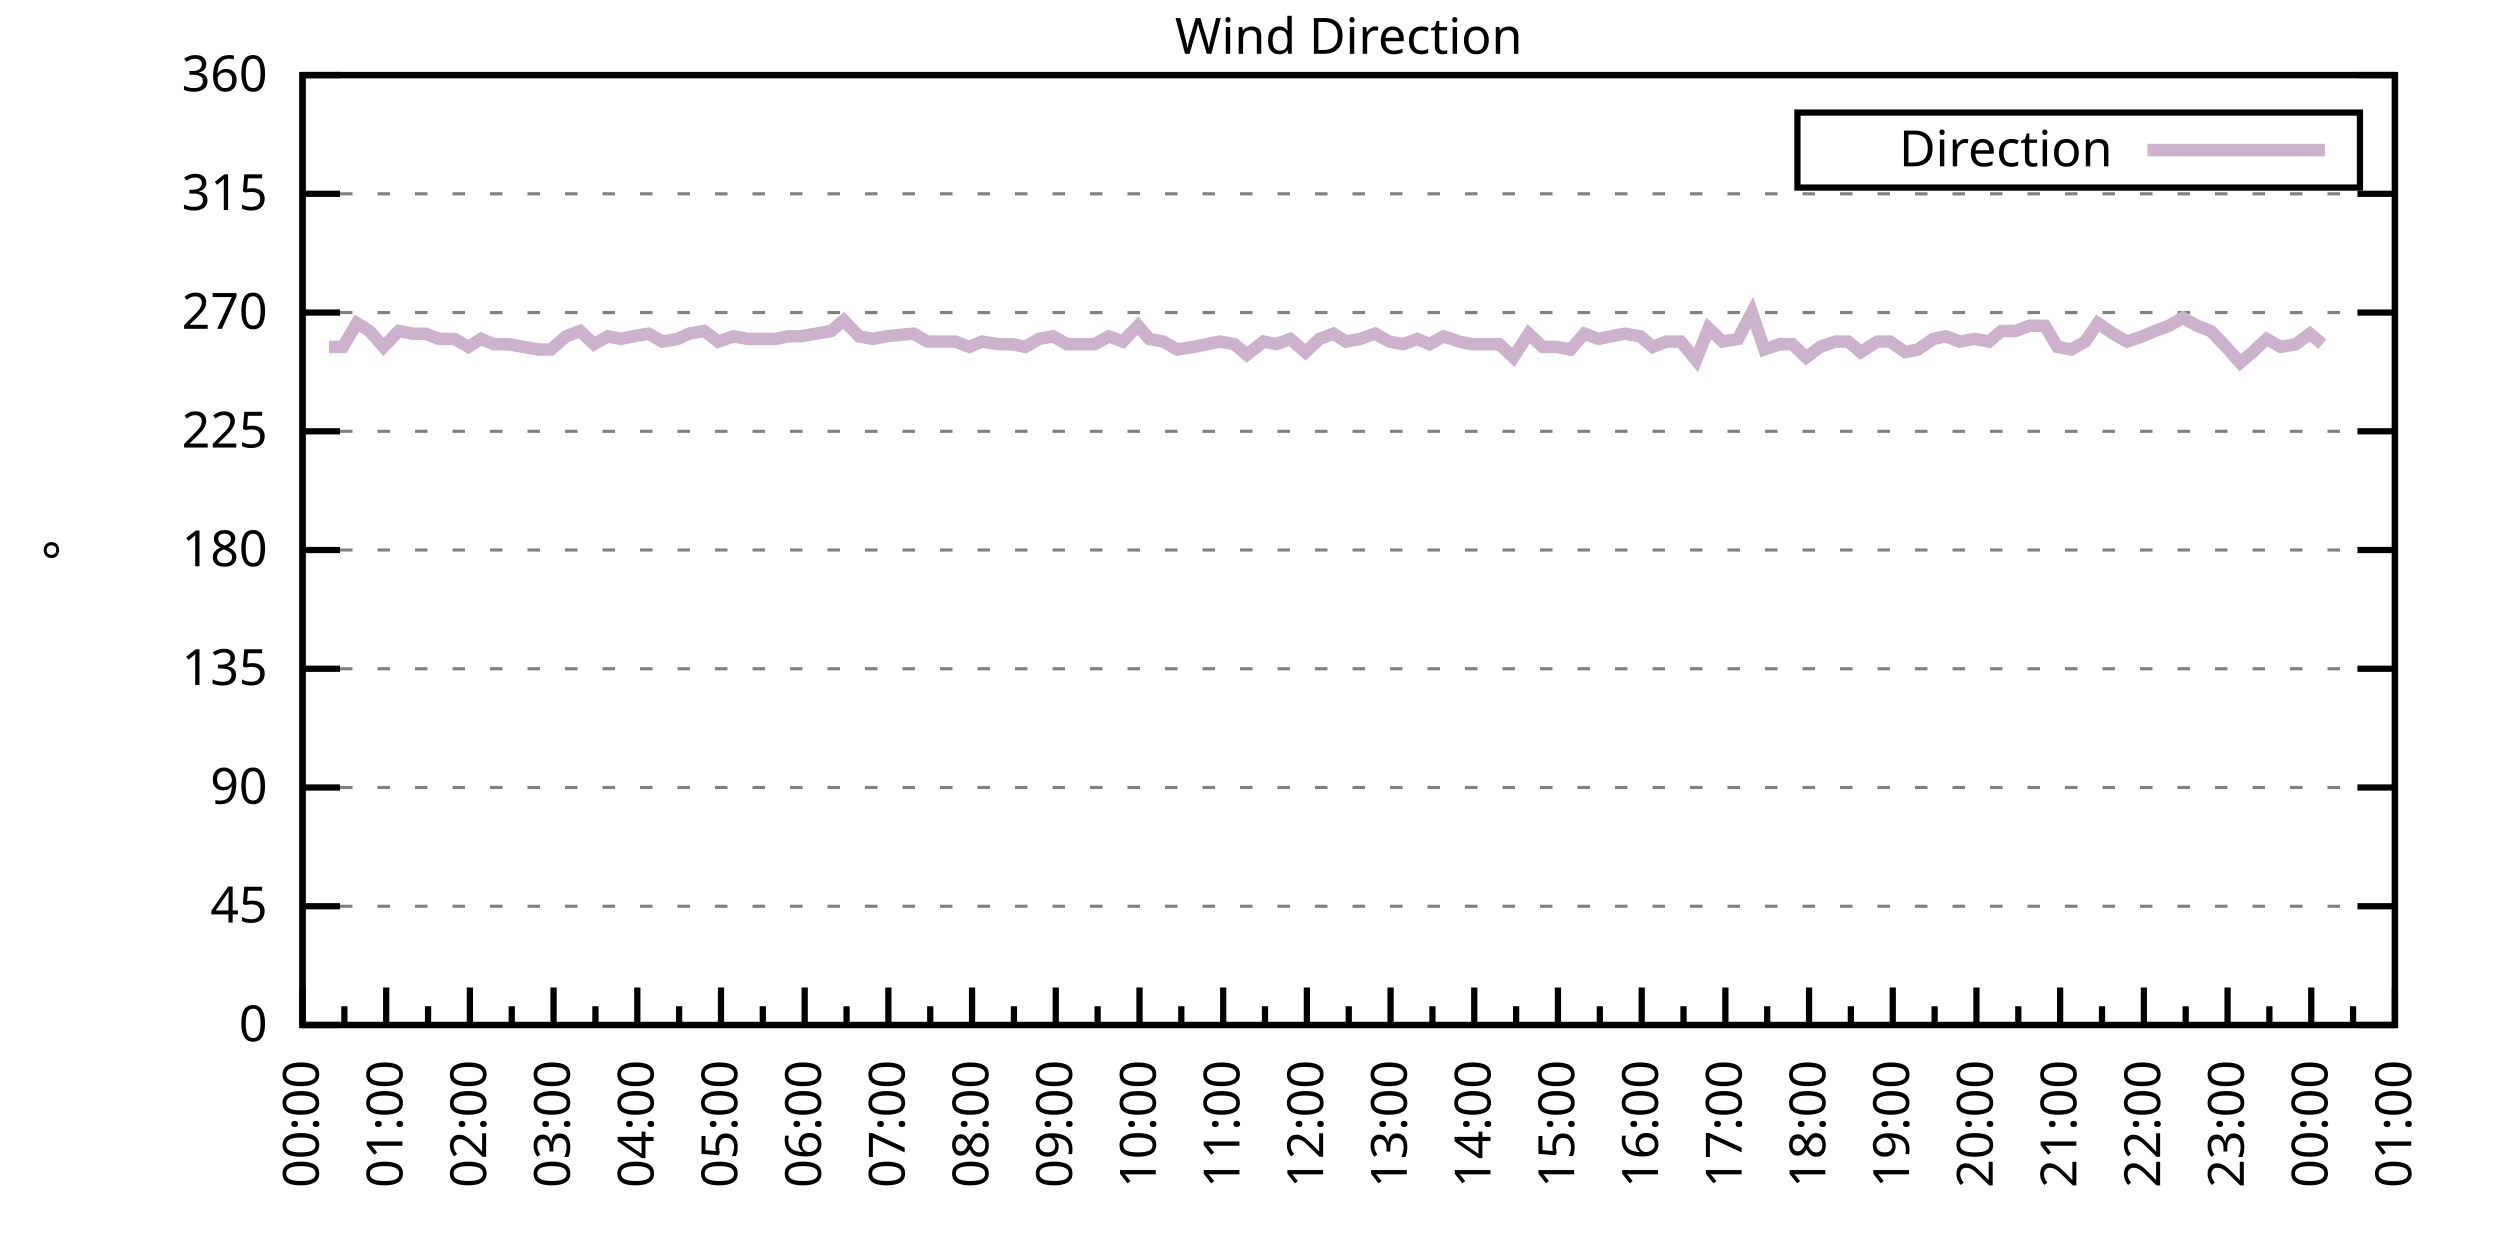
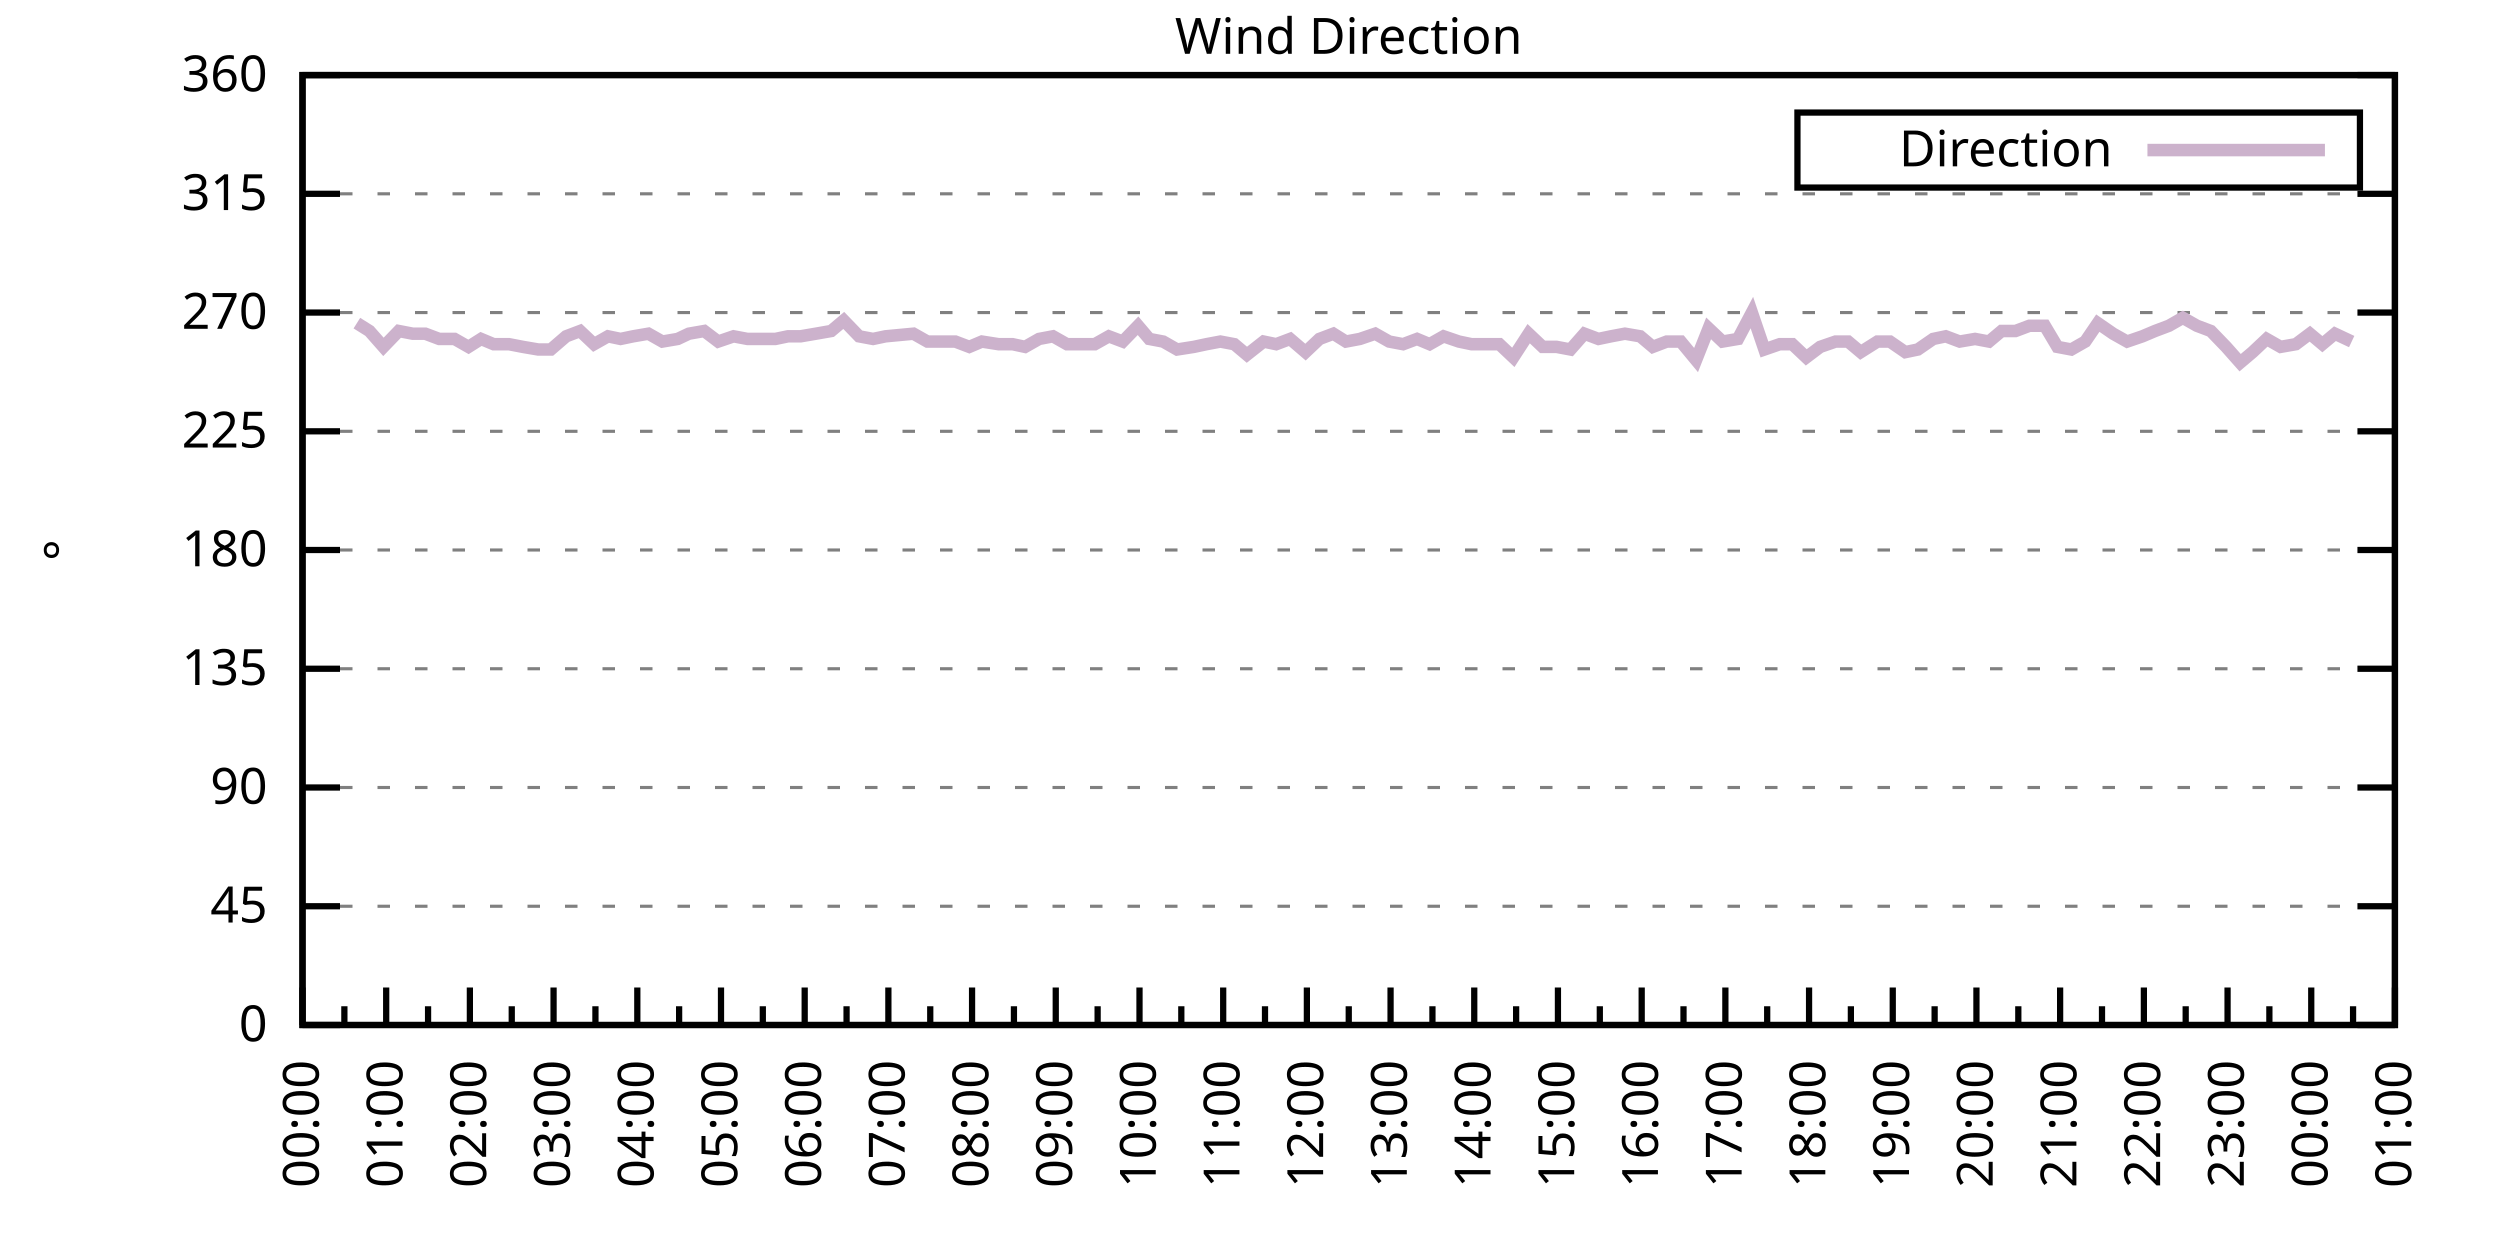
<svg xmlns="http://www.w3.org/2000/svg" xmlns:xlink="http://www.w3.org/1999/xlink" width="400" height="200" viewBox="0 0 400 200">
  <g id="gnuplot_canvas">
    <rect x="0" y="0" width="400" height="200" fill="none" />
    <defs>
      <circle id="gpDot" r="0.5" stroke-width="0.5" stroke="currentColor" />
      <path id="gpPt0" stroke-width="0.333" stroke="currentColor" d="M-1,0 h2 M0,-1 v2" />
      <path id="gpPt1" stroke-width="0.333" stroke="currentColor" d="M-1,-1 L1,1 M1,-1 L-1,1" />
      <path id="gpPt2" stroke-width="0.333" stroke="currentColor" d="M-1,0 L1,0 M0,-1 L0,1 M-1,-1 L1,1 M-1,1 L1,-1" />
      <rect id="gpPt3" stroke-width="0.333" stroke="currentColor" x="-1" y="-1" width="2" height="2" />
      <rect id="gpPt4" stroke-width="0.333" stroke="currentColor" fill="currentColor" x="-1" y="-1" width="2" height="2" />
      <circle id="gpPt5" stroke-width="0.333" stroke="currentColor" cx="0" cy="0" r="1" />
      <use xlink:href="#gpPt5" id="gpPt6" fill="currentColor" stroke="none" />
      <path id="gpPt7" stroke-width="0.333" stroke="currentColor" d="M0,-1.33 L-1.33,0.67 L1.33,0.67 z" />
      <use xlink:href="#gpPt7" id="gpPt8" fill="currentColor" stroke="none" />
      <use xlink:href="#gpPt7" id="gpPt9" stroke="currentColor" transform="rotate(180)" />
      <use xlink:href="#gpPt9" id="gpPt10" fill="currentColor" stroke="none" />
      <use xlink:href="#gpPt3" id="gpPt11" stroke="currentColor" transform="rotate(45)" />
      <use xlink:href="#gpPt11" id="gpPt12" fill="currentColor" stroke="none" />
      <path id="gpPt13" stroke-width="0.333" stroke="currentColor" d="M0,1.330 L1.265,0.411 L0.782,-1.067 L-0.782,-1.076 L-1.265,0.411 z" />
      <use xlink:href="#gpPt13" id="gpPt14" fill="currentColor" stroke="none" />
      <filter id="textbox" filterUnits="objectBoundingBox" x="0" y="0" height="1" width="1">
        <feFlood flood-color="white" flood-opacity="1" result="bgnd" />
        <feComposite in="SourceGraphic" in2="bgnd" operator="atop" />
      </filter>
      <filter id="greybox" filterUnits="objectBoundingBox" x="0" y="0" height="1" width="1">
        <feFlood flood-color="lightgrey" flood-opacity="1" result="grey" />
        <feComposite in="SourceGraphic" in2="grey" operator="atop" />
      </filter>
    </defs>
    <g fill="none" color="white" stroke="currentColor" stroke-width="1.00" stroke-linecap="butt" stroke-linejoin="miter">
</g>
    <g fill="none" color="black" stroke="currentColor" stroke-width="1.00" stroke-linecap="butt" stroke-linejoin="miter">
      <g stroke="none" shape-rendering="crispEdges">
        <polygon fill="rgb(255, 255, 255)" points="48.40,164.00 383.18,164.00 383.18,12.02 48.40,12.02 " />
      </g>
    </g>
    <g fill="none" color="black" stroke="currentColor" stroke-width="1.00" stroke-linecap="butt" stroke-linejoin="miter">
</g>
    <g fill="none" color="black" stroke="black" stroke-width="0.50" stroke-linecap="butt" stroke-linejoin="miter">
</g>
    <g fill="none" color="gray" stroke="currentColor" stroke-width="0.50" stroke-linecap="butt" stroke-linejoin="miter">
      <path stroke="gray" stroke-dasharray="2,4" class="gridline" d="M48.40,164.00 L383.19,164.00  " />
    </g>
    <g fill="none" color="gray" stroke="gray" stroke-width="1.00" stroke-linecap="butt" stroke-linejoin="miter">
</g>
    <g fill="none" color="black" stroke="currentColor" stroke-width="1.00" stroke-linecap="butt" stroke-linejoin="miter">
      <path stroke="black" d="M48.40,164.00 L54.40,164.00 M383.19,164.00 L377.19,164.00  " />
      <g transform="translate(42.80,166.60)" stroke="none" fill="black" font-family="Sans" font-size="8.00" text-anchor="end">
        <text>
          <tspan font-family="Sans"> 0</tspan>
        </text>
      </g>
    </g>
    <g fill="none" color="black" stroke="currentColor" stroke-width="1.00" stroke-linecap="butt" stroke-linejoin="miter">
</g>
    <g fill="none" color="black" stroke="black" stroke-width="0.50" stroke-linecap="butt" stroke-linejoin="miter">
</g>
    <g fill="none" color="gray" stroke="currentColor" stroke-width="0.50" stroke-linecap="butt" stroke-linejoin="miter">
      <path stroke="gray" stroke-dasharray="2,4" class="gridline" d="M48.40,145.00 L383.19,145.00  " />
    </g>
    <g fill="none" color="gray" stroke="gray" stroke-width="1.00" stroke-linecap="butt" stroke-linejoin="miter">
</g>
    <g fill="none" color="black" stroke="currentColor" stroke-width="1.00" stroke-linecap="butt" stroke-linejoin="miter">
      <path stroke="black" d="M48.40,145.00 L54.40,145.00 M383.19,145.00 L377.19,145.00  " />
      <g transform="translate(42.80,147.60)" stroke="none" fill="black" font-family="Sans" font-size="8.00" text-anchor="end">
        <text>
          <tspan font-family="Sans"> 45</tspan>
        </text>
      </g>
    </g>
    <g fill="none" color="black" stroke="currentColor" stroke-width="1.00" stroke-linecap="butt" stroke-linejoin="miter">
</g>
    <g fill="none" color="black" stroke="black" stroke-width="0.50" stroke-linecap="butt" stroke-linejoin="miter">
</g>
    <g fill="none" color="gray" stroke="currentColor" stroke-width="0.50" stroke-linecap="butt" stroke-linejoin="miter">
      <path stroke="gray" stroke-dasharray="2,4" class="gridline" d="M48.40,126.00 L383.19,126.00  " />
    </g>
    <g fill="none" color="gray" stroke="gray" stroke-width="1.00" stroke-linecap="butt" stroke-linejoin="miter">
</g>
    <g fill="none" color="black" stroke="currentColor" stroke-width="1.00" stroke-linecap="butt" stroke-linejoin="miter">
      <path stroke="black" d="M48.40,126.00 L54.40,126.00 M383.19,126.00 L377.19,126.00  " />
      <g transform="translate(42.80,128.60)" stroke="none" fill="black" font-family="Sans" font-size="8.00" text-anchor="end">
        <text>
          <tspan font-family="Sans"> 90</tspan>
        </text>
      </g>
    </g>
    <g fill="none" color="black" stroke="currentColor" stroke-width="1.00" stroke-linecap="butt" stroke-linejoin="miter">
</g>
    <g fill="none" color="black" stroke="black" stroke-width="0.50" stroke-linecap="butt" stroke-linejoin="miter">
</g>
    <g fill="none" color="gray" stroke="currentColor" stroke-width="0.50" stroke-linecap="butt" stroke-linejoin="miter">
      <path stroke="gray" stroke-dasharray="2,4" class="gridline" d="M48.40,107.00 L383.19,107.00  " />
    </g>
    <g fill="none" color="gray" stroke="gray" stroke-width="1.00" stroke-linecap="butt" stroke-linejoin="miter">
</g>
    <g fill="none" color="black" stroke="currentColor" stroke-width="1.00" stroke-linecap="butt" stroke-linejoin="miter">
      <path stroke="black" d="M48.40,107.00 L54.40,107.00 M383.19,107.00 L377.19,107.00  " />
      <g transform="translate(42.80,109.60)" stroke="none" fill="black" font-family="Sans" font-size="8.00" text-anchor="end">
        <text>
          <tspan font-family="Sans"> 135</tspan>
        </text>
      </g>
    </g>
    <g fill="none" color="black" stroke="currentColor" stroke-width="1.00" stroke-linecap="butt" stroke-linejoin="miter">
</g>
    <g fill="none" color="black" stroke="black" stroke-width="0.50" stroke-linecap="butt" stroke-linejoin="miter">
</g>
    <g fill="none" color="gray" stroke="currentColor" stroke-width="0.50" stroke-linecap="butt" stroke-linejoin="miter">
      <path stroke="gray" stroke-dasharray="2,4" class="gridline" d="M48.40,88.00 L383.19,88.00  " />
    </g>
    <g fill="none" color="gray" stroke="gray" stroke-width="1.00" stroke-linecap="butt" stroke-linejoin="miter">
</g>
    <g fill="none" color="black" stroke="currentColor" stroke-width="1.00" stroke-linecap="butt" stroke-linejoin="miter">
      <path stroke="black" d="M48.40,88.00 L54.40,88.00 M383.19,88.00 L377.19,88.00  " />
      <g transform="translate(42.80,90.60)" stroke="none" fill="black" font-family="Sans" font-size="8.00" text-anchor="end">
        <text>
          <tspan font-family="Sans"> 180</tspan>
        </text>
      </g>
    </g>
    <g fill="none" color="black" stroke="currentColor" stroke-width="1.00" stroke-linecap="butt" stroke-linejoin="miter">
</g>
    <g fill="none" color="black" stroke="black" stroke-width="0.50" stroke-linecap="butt" stroke-linejoin="miter">
</g>
    <g fill="none" color="gray" stroke="currentColor" stroke-width="0.50" stroke-linecap="butt" stroke-linejoin="miter">
      <path stroke="gray" stroke-dasharray="2,4" class="gridline" d="M48.40,69.01 L383.19,69.01  " />
    </g>
    <g fill="none" color="gray" stroke="gray" stroke-width="1.00" stroke-linecap="butt" stroke-linejoin="miter">
</g>
    <g fill="none" color="black" stroke="currentColor" stroke-width="1.00" stroke-linecap="butt" stroke-linejoin="miter">
      <path stroke="black" d="M48.40,69.01 L54.40,69.01 M383.19,69.01 L377.19,69.01  " />
      <g transform="translate(42.80,71.61)" stroke="none" fill="black" font-family="Sans" font-size="8.00" text-anchor="end">
        <text>
          <tspan font-family="Sans"> 225</tspan>
        </text>
      </g>
    </g>
    <g fill="none" color="black" stroke="currentColor" stroke-width="1.00" stroke-linecap="butt" stroke-linejoin="miter">
</g>
    <g fill="none" color="black" stroke="black" stroke-width="0.50" stroke-linecap="butt" stroke-linejoin="miter">
</g>
    <g fill="none" color="gray" stroke="currentColor" stroke-width="0.50" stroke-linecap="butt" stroke-linejoin="miter">
      <path stroke="gray" stroke-dasharray="2,4" class="gridline" d="M48.40,50.01 L383.19,50.01  " />
    </g>
    <g fill="none" color="gray" stroke="gray" stroke-width="1.00" stroke-linecap="butt" stroke-linejoin="miter">
</g>
    <g fill="none" color="black" stroke="currentColor" stroke-width="1.00" stroke-linecap="butt" stroke-linejoin="miter">
      <path stroke="black" d="M48.40,50.01 L54.40,50.01 M383.19,50.01 L377.19,50.01  " />
      <g transform="translate(42.80,52.61)" stroke="none" fill="black" font-family="Sans" font-size="8.00" text-anchor="end">
        <text>
          <tspan font-family="Sans"> 270</tspan>
        </text>
      </g>
    </g>
    <g fill="none" color="black" stroke="currentColor" stroke-width="1.00" stroke-linecap="butt" stroke-linejoin="miter">
</g>
    <g fill="none" color="black" stroke="black" stroke-width="0.50" stroke-linecap="butt" stroke-linejoin="miter">
</g>
    <g fill="none" color="gray" stroke="currentColor" stroke-width="0.50" stroke-linecap="butt" stroke-linejoin="miter">
      <path stroke="gray" stroke-dasharray="2,4" class="gridline" d="M48.40,31.01 L383.19,31.01  " />
    </g>
    <g fill="none" color="gray" stroke="gray" stroke-width="1.00" stroke-linecap="butt" stroke-linejoin="miter">
</g>
    <g fill="none" color="black" stroke="currentColor" stroke-width="1.00" stroke-linecap="butt" stroke-linejoin="miter">
      <path stroke="black" d="M48.40,31.01 L54.40,31.01 M383.19,31.01 L377.19,31.01  " />
      <g transform="translate(42.80,33.61)" stroke="none" fill="black" font-family="Sans" font-size="8.00" text-anchor="end">
        <text>
          <tspan font-family="Sans"> 315</tspan>
        </text>
      </g>
    </g>
    <g fill="none" color="black" stroke="currentColor" stroke-width="1.00" stroke-linecap="butt" stroke-linejoin="miter">
</g>
    <g fill="none" color="black" stroke="black" stroke-width="0.50" stroke-linecap="butt" stroke-linejoin="miter">
</g>
    <g fill="none" color="gray" stroke="currentColor" stroke-width="0.50" stroke-linecap="butt" stroke-linejoin="miter">
      <path stroke="gray" stroke-dasharray="2,4" class="gridline" d="M48.40,12.01 L383.19,12.01  " />
    </g>
    <g fill="none" color="gray" stroke="gray" stroke-width="1.00" stroke-linecap="butt" stroke-linejoin="miter">
</g>
    <g fill="none" color="black" stroke="currentColor" stroke-width="1.00" stroke-linecap="butt" stroke-linejoin="miter">
      <path stroke="black" d="M48.40,12.01 L54.40,12.01 M383.19,12.01 L377.19,12.01  " />
      <g transform="translate(42.80,14.61)" stroke="none" fill="black" font-family="Sans" font-size="8.00" text-anchor="end">
        <text>
          <tspan font-family="Sans"> 360</tspan>
        </text>
      </g>
    </g>
    <g fill="none" color="black" stroke="currentColor" stroke-width="1.00" stroke-linecap="butt" stroke-linejoin="miter">
      <path stroke="black" d="M48.40,164.00 L48.40,158.00  " />
      <g transform="translate(51.00,169.60) rotate(270)" stroke="none" fill="black" font-family="Sans" font-size="8.00" text-anchor="end">
        <text>
          <tspan font-family="Sans">00:00</tspan>
        </text>
      </g>
    </g>
    <g fill="none" color="black" stroke="currentColor" stroke-width="1.00" stroke-linecap="butt" stroke-linejoin="miter">
      <path stroke="black" d="M55.10,164.00 L55.10,161.00 M61.79,164.00 L61.79,158.00  " />
      <g transform="translate(64.39,169.60) rotate(270)" stroke="none" fill="black" font-family="Sans" font-size="8.00" text-anchor="end">
        <text>
          <tspan font-family="Sans">01:00</tspan>
        </text>
      </g>
    </g>
    <g fill="none" color="black" stroke="currentColor" stroke-width="1.00" stroke-linecap="butt" stroke-linejoin="miter">
      <path stroke="black" d="M68.49,164.00 L68.49,161.00 M75.18,164.00 L75.18,158.00  " />
      <g transform="translate(77.78,169.60) rotate(270)" stroke="none" fill="black" font-family="Sans" font-size="8.00" text-anchor="end">
        <text>
          <tspan font-family="Sans">02:00</tspan>
        </text>
      </g>
    </g>
    <g fill="none" color="black" stroke="currentColor" stroke-width="1.00" stroke-linecap="butt" stroke-linejoin="miter">
      <path stroke="black" d="M81.88,164.00 L81.88,161.00 M88.57,164.00 L88.57,158.00  " />
      <g transform="translate(91.17,169.60) rotate(270)" stroke="none" fill="black" font-family="Sans" font-size="8.00" text-anchor="end">
        <text>
          <tspan font-family="Sans">03:00</tspan>
        </text>
      </g>
    </g>
    <g fill="none" color="black" stroke="currentColor" stroke-width="1.00" stroke-linecap="butt" stroke-linejoin="miter">
      <path stroke="black" d="M95.27,164.00 L95.27,161.00 M101.97,164.00 L101.97,158.00  " />
      <g transform="translate(104.57,169.60) rotate(270)" stroke="none" fill="black" font-family="Sans" font-size="8.00" text-anchor="end">
        <text>
          <tspan font-family="Sans">04:00</tspan>
        </text>
      </g>
    </g>
    <g fill="none" color="black" stroke="currentColor" stroke-width="1.00" stroke-linecap="butt" stroke-linejoin="miter">
      <path stroke="black" d="M108.66,164.00 L108.66,161.00 M115.36,164.00 L115.36,158.00  " />
      <g transform="translate(117.96,169.60) rotate(270)" stroke="none" fill="black" font-family="Sans" font-size="8.00" text-anchor="end">
        <text>
          <tspan font-family="Sans">05:00</tspan>
        </text>
      </g>
    </g>
    <g fill="none" color="black" stroke="currentColor" stroke-width="1.00" stroke-linecap="butt" stroke-linejoin="miter">
      <path stroke="black" d="M122.05,164.00 L122.05,161.00 M128.75,164.00 L128.75,158.00  " />
      <g transform="translate(131.35,169.60) rotate(270)" stroke="none" fill="black" font-family="Sans" font-size="8.00" text-anchor="end">
        <text>
          <tspan font-family="Sans">06:00</tspan>
        </text>
      </g>
    </g>
    <g fill="none" color="black" stroke="currentColor" stroke-width="1.00" stroke-linecap="butt" stroke-linejoin="miter">
      <path stroke="black" d="M135.45,164.00 L135.45,161.00 M142.14,164.00 L142.14,158.00  " />
      <g transform="translate(144.74,169.60) rotate(270)" stroke="none" fill="black" font-family="Sans" font-size="8.00" text-anchor="end">
        <text>
          <tspan font-family="Sans">07:00</tspan>
        </text>
      </g>
    </g>
    <g fill="none" color="black" stroke="currentColor" stroke-width="1.00" stroke-linecap="butt" stroke-linejoin="miter">
      <path stroke="black" d="M148.84,164.00 L148.84,161.00 M155.53,164.00 L155.53,158.00  " />
      <g transform="translate(158.13,169.60) rotate(270)" stroke="none" fill="black" font-family="Sans" font-size="8.00" text-anchor="end">
        <text>
          <tspan font-family="Sans">08:00</tspan>
        </text>
      </g>
    </g>
    <g fill="none" color="black" stroke="currentColor" stroke-width="1.00" stroke-linecap="butt" stroke-linejoin="miter">
      <path stroke="black" d="M162.23,164.00 L162.23,161.00 M168.92,164.00 L168.92,158.00  " />
      <g transform="translate(171.52,169.60) rotate(270)" stroke="none" fill="black" font-family="Sans" font-size="8.00" text-anchor="end">
        <text>
          <tspan font-family="Sans">09:00</tspan>
        </text>
      </g>
    </g>
    <g fill="none" color="black" stroke="currentColor" stroke-width="1.00" stroke-linecap="butt" stroke-linejoin="miter">
      <path stroke="black" d="M175.62,164.00 L175.62,161.00 M182.32,164.00 L182.32,158.00  " />
      <g transform="translate(184.92,169.60) rotate(270)" stroke="none" fill="black" font-family="Sans" font-size="8.00" text-anchor="end">
        <text>
          <tspan font-family="Sans">10:00</tspan>
        </text>
      </g>
    </g>
    <g fill="none" color="black" stroke="currentColor" stroke-width="1.00" stroke-linecap="butt" stroke-linejoin="miter">
      <path stroke="black" d="M189.01,164.00 L189.01,161.00 M195.71,164.00 L195.71,158.00  " />
      <g transform="translate(198.31,169.60) rotate(270)" stroke="none" fill="black" font-family="Sans" font-size="8.00" text-anchor="end">
        <text>
          <tspan font-family="Sans">11:00</tspan>
        </text>
      </g>
    </g>
    <g fill="none" color="black" stroke="currentColor" stroke-width="1.00" stroke-linecap="butt" stroke-linejoin="miter">
      <path stroke="black" d="M202.40,164.00 L202.40,161.00 M209.10,164.00 L209.10,158.00  " />
      <g transform="translate(211.70,169.60) rotate(270)" stroke="none" fill="black" font-family="Sans" font-size="8.00" text-anchor="end">
        <text>
          <tspan font-family="Sans">12:00</tspan>
        </text>
      </g>
    </g>
    <g fill="none" color="black" stroke="currentColor" stroke-width="1.00" stroke-linecap="butt" stroke-linejoin="miter">
      <path stroke="black" d="M215.80,164.00 L215.80,161.00 M222.49,164.00 L222.49,158.00  " />
      <g transform="translate(225.09,169.60) rotate(270)" stroke="none" fill="black" font-family="Sans" font-size="8.00" text-anchor="end">
        <text>
          <tspan font-family="Sans">13:00</tspan>
        </text>
      </g>
    </g>
    <g fill="none" color="black" stroke="currentColor" stroke-width="1.00" stroke-linecap="butt" stroke-linejoin="miter">
      <path stroke="black" d="M229.19,164.00 L229.19,161.00 M235.88,164.00 L235.88,158.00  " />
      <g transform="translate(238.48,169.60) rotate(270)" stroke="none" fill="black" font-family="Sans" font-size="8.00" text-anchor="end">
        <text>
          <tspan font-family="Sans">14:00</tspan>
        </text>
      </g>
    </g>
    <g fill="none" color="black" stroke="currentColor" stroke-width="1.00" stroke-linecap="butt" stroke-linejoin="miter">
      <path stroke="black" d="M242.58,164.00 L242.58,161.00 M249.27,164.00 L249.27,158.00  " />
      <g transform="translate(251.87,169.60) rotate(270)" stroke="none" fill="black" font-family="Sans" font-size="8.00" text-anchor="end">
        <text>
          <tspan font-family="Sans">15:00</tspan>
        </text>
      </g>
    </g>
    <g fill="none" color="black" stroke="currentColor" stroke-width="1.00" stroke-linecap="butt" stroke-linejoin="miter">
      <path stroke="black" d="M255.97,164.00 L255.97,161.00 M262.67,164.00 L262.67,158.00  " />
      <g transform="translate(265.27,169.60) rotate(270)" stroke="none" fill="black" font-family="Sans" font-size="8.00" text-anchor="end">
        <text>
          <tspan font-family="Sans">16:00</tspan>
        </text>
      </g>
    </g>
    <g fill="none" color="black" stroke="currentColor" stroke-width="1.00" stroke-linecap="butt" stroke-linejoin="miter">
      <path stroke="black" d="M269.36,164.00 L269.36,161.00 M276.06,164.00 L276.06,158.00  " />
      <g transform="translate(278.66,169.60) rotate(270)" stroke="none" fill="black" font-family="Sans" font-size="8.00" text-anchor="end">
        <text>
          <tspan font-family="Sans">17:00</tspan>
        </text>
      </g>
    </g>
    <g fill="none" color="black" stroke="currentColor" stroke-width="1.00" stroke-linecap="butt" stroke-linejoin="miter">
      <path stroke="black" d="M282.75,164.00 L282.75,161.00 M289.45,164.00 L289.45,158.00  " />
      <g transform="translate(292.05,169.60) rotate(270)" stroke="none" fill="black" font-family="Sans" font-size="8.00" text-anchor="end">
        <text>
          <tspan font-family="Sans">18:00</tspan>
        </text>
      </g>
    </g>
    <g fill="none" color="black" stroke="currentColor" stroke-width="1.00" stroke-linecap="butt" stroke-linejoin="miter">
      <path stroke="black" d="M296.14,164.00 L296.14,161.00 M302.84,164.00 L302.84,158.00  " />
      <g transform="translate(305.44,169.60) rotate(270)" stroke="none" fill="black" font-family="Sans" font-size="8.00" text-anchor="end">
        <text>
          <tspan font-family="Sans">19:00</tspan>
        </text>
      </g>
    </g>
    <g fill="none" color="black" stroke="currentColor" stroke-width="1.00" stroke-linecap="butt" stroke-linejoin="miter">
      <path stroke="black" d="M309.54,164.00 L309.54,161.00 M316.23,164.00 L316.23,158.00  " />
      <g transform="translate(318.83,169.60) rotate(270)" stroke="none" fill="black" font-family="Sans" font-size="8.00" text-anchor="end">
        <text>
          <tspan font-family="Sans">20:00</tspan>
        </text>
      </g>
    </g>
    <g fill="none" color="black" stroke="currentColor" stroke-width="1.00" stroke-linecap="butt" stroke-linejoin="miter">
      <path stroke="black" d="M322.93,164.00 L322.93,161.00 M329.62,164.00 L329.62,158.00  " />
      <g transform="translate(332.22,169.60) rotate(270)" stroke="none" fill="black" font-family="Sans" font-size="8.00" text-anchor="end">
        <text>
          <tspan font-family="Sans">21:00</tspan>
        </text>
      </g>
    </g>
    <g fill="none" color="black" stroke="currentColor" stroke-width="1.00" stroke-linecap="butt" stroke-linejoin="miter">
      <path stroke="black" d="M336.32,164.00 L336.32,161.00 M343.02,164.00 L343.02,158.00  " />
      <g transform="translate(345.62,169.60) rotate(270)" stroke="none" fill="black" font-family="Sans" font-size="8.00" text-anchor="end">
        <text>
          <tspan font-family="Sans">22:00</tspan>
        </text>
      </g>
    </g>
    <g fill="none" color="black" stroke="currentColor" stroke-width="1.00" stroke-linecap="butt" stroke-linejoin="miter">
      <path stroke="black" d="M349.71,164.00 L349.71,161.00 M356.41,164.00 L356.41,158.00  " />
      <g transform="translate(359.01,169.60) rotate(270)" stroke="none" fill="black" font-family="Sans" font-size="8.00" text-anchor="end">
        <text>
          <tspan font-family="Sans">23:00</tspan>
        </text>
      </g>
    </g>
    <g fill="none" color="black" stroke="currentColor" stroke-width="1.00" stroke-linecap="butt" stroke-linejoin="miter">
      <path stroke="black" d="M363.10,164.00 L363.10,161.00 M369.80,164.00 L369.80,158.00  " />
      <g transform="translate(372.40,169.60) rotate(270)" stroke="none" fill="black" font-family="Sans" font-size="8.00" text-anchor="end">
        <text>
          <tspan font-family="Sans">00:00</tspan>
        </text>
      </g>
    </g>
    <g fill="none" color="black" stroke="currentColor" stroke-width="1.00" stroke-linecap="butt" stroke-linejoin="miter">
      <path stroke="black" d="M376.49,164.00 L376.49,161.00 M383.19,164.00 L383.19,158.00  " />
      <g transform="translate(385.79,169.60) rotate(270)" stroke="none" fill="black" font-family="Sans" font-size="8.00" text-anchor="end">
        <text>
          <tspan font-family="Sans">01:00</tspan>
        </text>
      </g>
    </g>
    <g fill="none" color="black" stroke="currentColor" stroke-width="1.00" stroke-linecap="butt" stroke-linejoin="miter">
</g>
    <g fill="none" color="black" stroke="currentColor" stroke-width="1.00" stroke-linecap="butt" stroke-linejoin="miter">
      <path stroke="black" d="M48.40,12.01 L48.40,164.00 L383.19,164.00 L383.19,12.01 L48.40,12.01 Z  " />
    </g>
    <g fill="none" color="black" stroke="currentColor" stroke-width="1.00" stroke-linecap="butt" stroke-linejoin="miter">
      <g transform="translate(12.80,88.01) rotate(270)" stroke="none" fill="black" font-family="Sans" font-size="8.00" text-anchor="middle">
        <text>
          <tspan font-family="Sans">°</tspan>
        </text>
      </g>
    </g>
    <g fill="none" color="black" stroke="currentColor" stroke-width="1.00" stroke-linecap="butt" stroke-linejoin="miter">
</g>
    <g fill="none" color="black" stroke="currentColor" stroke-width="1.00" stroke-linecap="butt" stroke-linejoin="miter">
      <path stroke="black" d="M287.59,30.01 L287.59,18.01 L377.59,18.01 L377.59,30.01 L287.59,30.01 Z  " />
    </g>
    <g id="Wind_direction_plot_1">
      <g fill="none" color="white" stroke="black" stroke-width="2.00" stroke-linecap="butt" stroke-linejoin="miter">
</g>
      <g fill="none" color="black" stroke="currentColor" stroke-width="2.00" stroke-linecap="butt" stroke-linejoin="miter">
        <g transform="translate(337.99,26.61)" stroke="none" fill="black" font-family="Sans" font-size="8.00" text-anchor="end">
          <text>
            <tspan font-family="Sans">Direction</tspan>
          </text>
        </g>
      </g>
      <g fill="none" color="black" stroke="currentColor" stroke-width="2.00" stroke-linecap="butt" stroke-linejoin="miter">
-         <path stroke="rgb(204, 178, 204)" d="M343.59,24.01 L371.99,24.01 M52.64,55.50 L54.87,55.50 L57.10,51.70 L59.11,52.96 L61.35,55.50 L63.80,52.96   L66.03,53.39 L68.04,53.39 L70.27,54.23 L72.73,54.23 L74.96,55.50 L76.97,54.23 L78.98,55.07 L81.43,55.07   L83.66,55.50 L86.12,55.92 L88.13,55.92 L90.58,53.81 L92.82,52.96 L95.05,55.07 L97.28,53.81 L99.29,54.23   L101.30,53.81 L103.75,53.39 L105.98,54.65 L108.44,54.23 L110.22,53.39 L112.68,52.96 L114.91,54.65 L117.37,53.81   L119.60,54.23 L121.83,54.23 L124.06,54.23 L126.07,53.81 L128.08,53.81 L130.54,53.39 L132.99,52.96 L135.00,51.27   L137.45,53.81 L139.69,54.23 L141.69,53.81 L146.16,53.39 L148.39,54.65 L150.85,54.65 L152.85,54.65 L155.09,55.50   L157.10,54.65 L159.77,55.07 L162.01,55.07 L164.01,55.50 L166.25,54.23 L168.48,53.81 L170.71,55.07 L173.17,55.07   L175.17,55.07 L177.41,53.81 L179.64,54.65 L182.09,52.12 L183.88,54.23 L186.11,54.65 L188.34,55.92 L191.02,55.50   L193.03,55.07 L195.26,54.65 L197.49,55.07 L199.50,56.76 L202.18,54.65 L204.19,55.07 L206.42,54.23 L208.88,56.34   L211.11,54.23 L213.34,53.39 L215.35,54.65 L217.58,54.23 L220.04,53.39 L222.27,54.65 L224.50,55.07 L226.73,54.23   L228.74,55.07 L230.97,53.81 L233.43,54.65 L235.44,55.07 L237.67,55.07 L239.90,55.07 L242.13,57.18 L244.59,53.39   L246.82,55.50 L249.05,55.50 L251.28,55.92 L253.51,53.39 L255.75,54.23 L257.76,53.81 L259.99,53.39 L262.44,53.81   L264.45,55.50 L266.68,54.65 L268.92,54.65 L271.37,57.61 L273.38,52.54 L275.61,54.65 L278.07,54.23 L280.30,50.01   L282.31,55.92 L284.76,55.07 L286.77,55.07 L289.00,57.18 L291.23,55.50 L293.69,54.65 L295.70,54.65 L297.71,56.34   L300.39,54.65 L302.39,54.65 L304.85,56.34 L306.86,55.92 L309.31,54.23 L311.32,53.81 L313.55,54.65 L316.01,54.23   L318.24,54.65 L320.25,52.96 L322.48,52.96 L324.71,52.12 L327.17,52.12 L329.18,55.50 L331.41,55.92 L333.64,54.65   L335.65,51.70 L338.10,53.39 L340.34,54.65 L342.79,53.81 L344.80,52.96 L347.03,52.12 L349.26,50.85 L351.50,52.12   L353.73,52.96 L356.18,55.50 L358.42,58.03 L360.42,56.34 L362.66,54.23 L364.89,55.50 L367.34,55.07 L369.58,53.39   L371.58,55.07  " />
+         <path stroke="rgb(204, 178, 204)" d="M343.59,24.01 L371.99,24.01 M57.10,51.70 L59.11,52.96 L61.35,55.50 L63.80,52.96 L66.03,53.39 L68.04,53.39   L70.27,54.23 L72.73,54.23 L74.96,55.50 L76.97,54.23 L78.98,55.07 L81.43,55.07 L83.66,55.50 L86.12,55.92   L88.13,55.92 L90.58,53.81 L92.82,52.96 L95.05,55.07 L97.28,53.81 L99.29,54.23 L101.30,53.81 L103.75,53.39   L105.98,54.65 L108.44,54.23 L110.22,53.39 L112.68,52.96 L114.91,54.65 L117.37,53.81 L119.60,54.23 L121.83,54.23   L124.06,54.23 L126.07,53.81 L128.08,53.81 L130.54,53.39 L132.99,52.96 L135.00,51.27 L137.45,53.81 L139.69,54.23   L141.69,53.81 L146.16,53.39 L148.39,54.65 L150.85,54.65 L152.85,54.65 L155.09,55.50 L157.10,54.65 L159.77,55.07   L162.01,55.07 L164.01,55.50 L166.25,54.23 L168.48,53.81 L170.71,55.07 L173.17,55.07 L175.17,55.07 L177.41,53.81   L179.64,54.65 L182.09,52.12 L183.88,54.23 L186.11,54.65 L188.34,55.92 L191.02,55.50 L193.03,55.07 L195.26,54.65   L197.49,55.07 L199.50,56.76 L202.18,54.65 L204.19,55.07 L206.42,54.23 L208.88,56.34 L211.11,54.23 L213.34,53.39   L215.35,54.65 L217.58,54.23 L220.04,53.39 L222.27,54.65 L224.50,55.07 L226.73,54.23 L228.74,55.07 L230.97,53.81   L233.43,54.65 L235.44,55.07 L237.67,55.07 L239.90,55.07 L242.13,57.18 L244.59,53.39 L246.82,55.50 L249.05,55.50   L251.28,55.92 L253.51,53.39 L255.75,54.23 L257.76,53.81 L259.99,53.39 L262.44,53.81 L264.45,55.50 L266.68,54.65   L268.92,54.65 L271.37,57.61 L273.38,52.54 L275.61,54.65 L278.07,54.23 L280.30,50.01 L282.31,55.92 L284.76,55.07   L286.77,55.07 L289.00,57.18 L291.23,55.50 L293.69,54.65 L295.70,54.65 L297.71,56.34 L300.39,54.65 L302.39,54.65   L304.85,56.34 L306.86,55.92 L309.31,54.23 L311.32,53.81 L313.55,54.65 L316.01,54.23 L318.24,54.65 L320.25,52.96   L322.48,52.96 L324.71,52.12 L327.17,52.12 L329.18,55.50 L331.41,55.92 L333.64,54.65 L335.65,51.70 L338.10,53.39   L340.34,54.65 L342.79,53.81 L344.80,52.96 L347.03,52.12 L349.26,50.85 L351.50,52.12 L353.73,52.96 L356.18,55.50   L358.42,58.03 L360.42,56.34 L362.66,54.23 L364.89,55.50 L367.34,55.07 L369.58,53.39 L371.58,55.07 L373.59,53.39   L376.27,54.65  " />
      </g>
    </g>
    <g fill="none" color="black" stroke="currentColor" stroke-width="2.00" stroke-linecap="butt" stroke-linejoin="miter">
</g>
    <g fill="none" color="black" stroke="black" stroke-width="1.00" stroke-linecap="butt" stroke-linejoin="miter">
</g>
    <g fill="none" color="black" stroke="currentColor" stroke-width="1.00" stroke-linecap="butt" stroke-linejoin="miter">
      <path stroke="black" d="M48.40,12.01 L48.40,164.00 L383.19,164.00 L383.19,12.01 L48.40,12.01 Z  " />
    </g>
    <g fill="none" color="black" stroke="currentColor" stroke-width="1.00" stroke-linecap="butt" stroke-linejoin="miter">
      <g transform="translate(215.79,8.61)" stroke="none" fill="black" font-family="Sans" font-size="8.00" text-anchor="middle">
        <text>
          <tspan font-family="Sans">Wind Direction</tspan>
        </text>
      </g>
    </g>
    <g fill="none" color="black" stroke="currentColor" stroke-width="1.00" stroke-linecap="butt" stroke-linejoin="miter">
</g>
  </g>
</svg>
